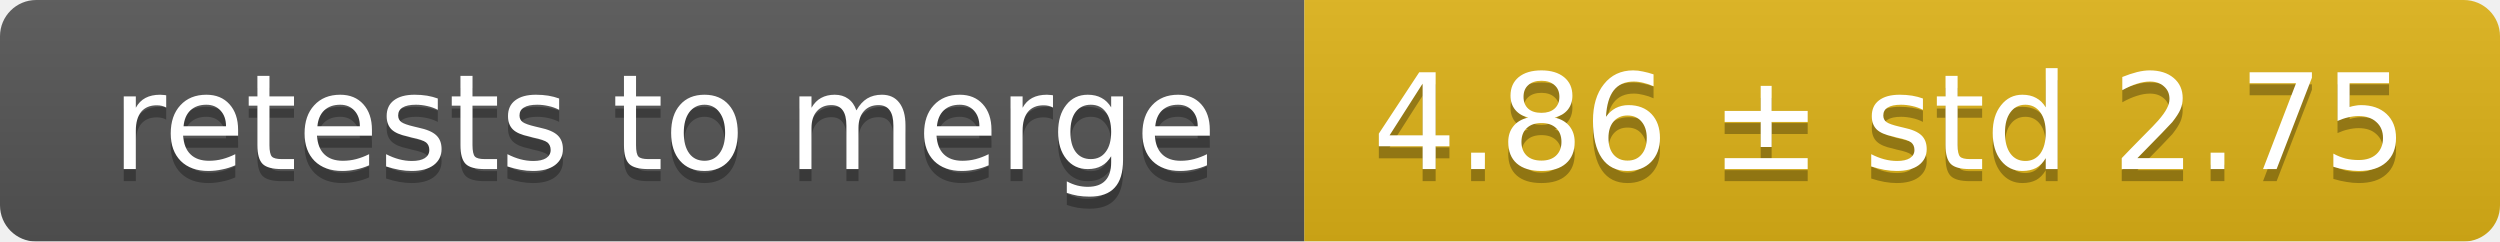
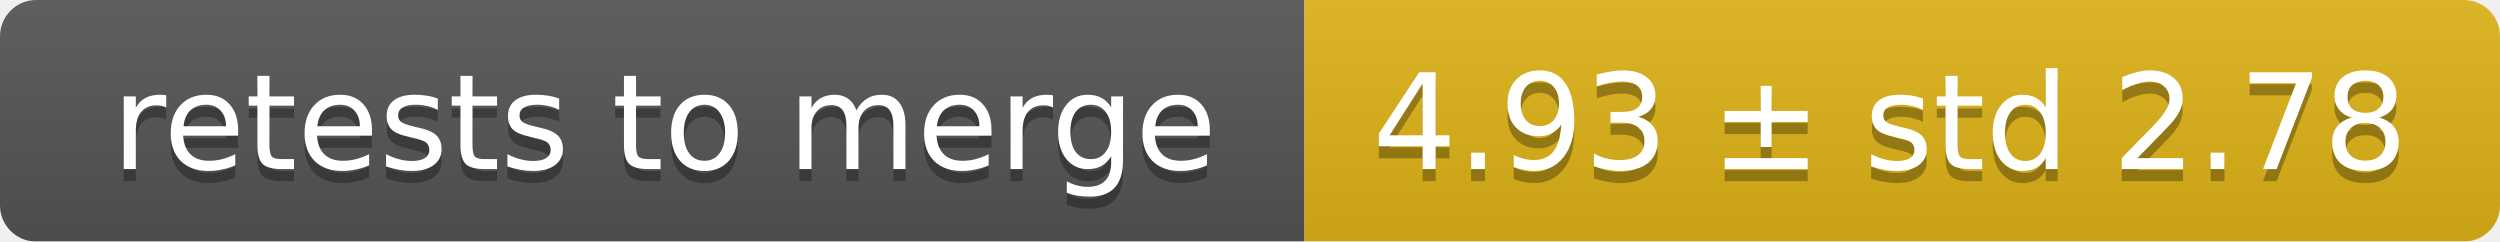
<svg xmlns="http://www.w3.org/2000/svg" width="207" height="20">
  <linearGradient id="smooth" x2="0" y2="100%">
    <stop offset="0" stop-color="#bbb" stop-opacity=".1" />
    <stop offset="1" stop-opacity=".1" />
  </linearGradient>
  <mask id="round">
    <rect width="207" height="20" rx="3" fill="#fff" />
  </mask>
  <g mask="url(#round)">
    <rect width="108" height="20" fill="#555" />
    <rect x="108" width="99" height="20" fill="#dfb317" />
    <rect width="207" height="20" fill="url(#smooth)" />
  </g>
  <g fill="#fff" text-anchor="middle" font-family="DejaVu Sans,Verdana,Geneva,sans-serif" font-size="11">
    <text x="55" y="15" fill="#010101" fill-opacity=".3">retests to merge</text>
    <text x="55" y="14">retests to merge</text>
-     <text x="156.5" y="15" fill="#010101" fill-opacity=".3">4.86 ± std 2.75</text>
-     <text x="156.5" y="14">4.86 ± std 2.75</text>
+     <text x="156.5" y="15" fill="#010101" fill-opacity=".3">4.93 ± std 2.78</text>
+     <text x="156.5" y="14">4.93 ± std 2.78</text>
  </g>
</svg>
